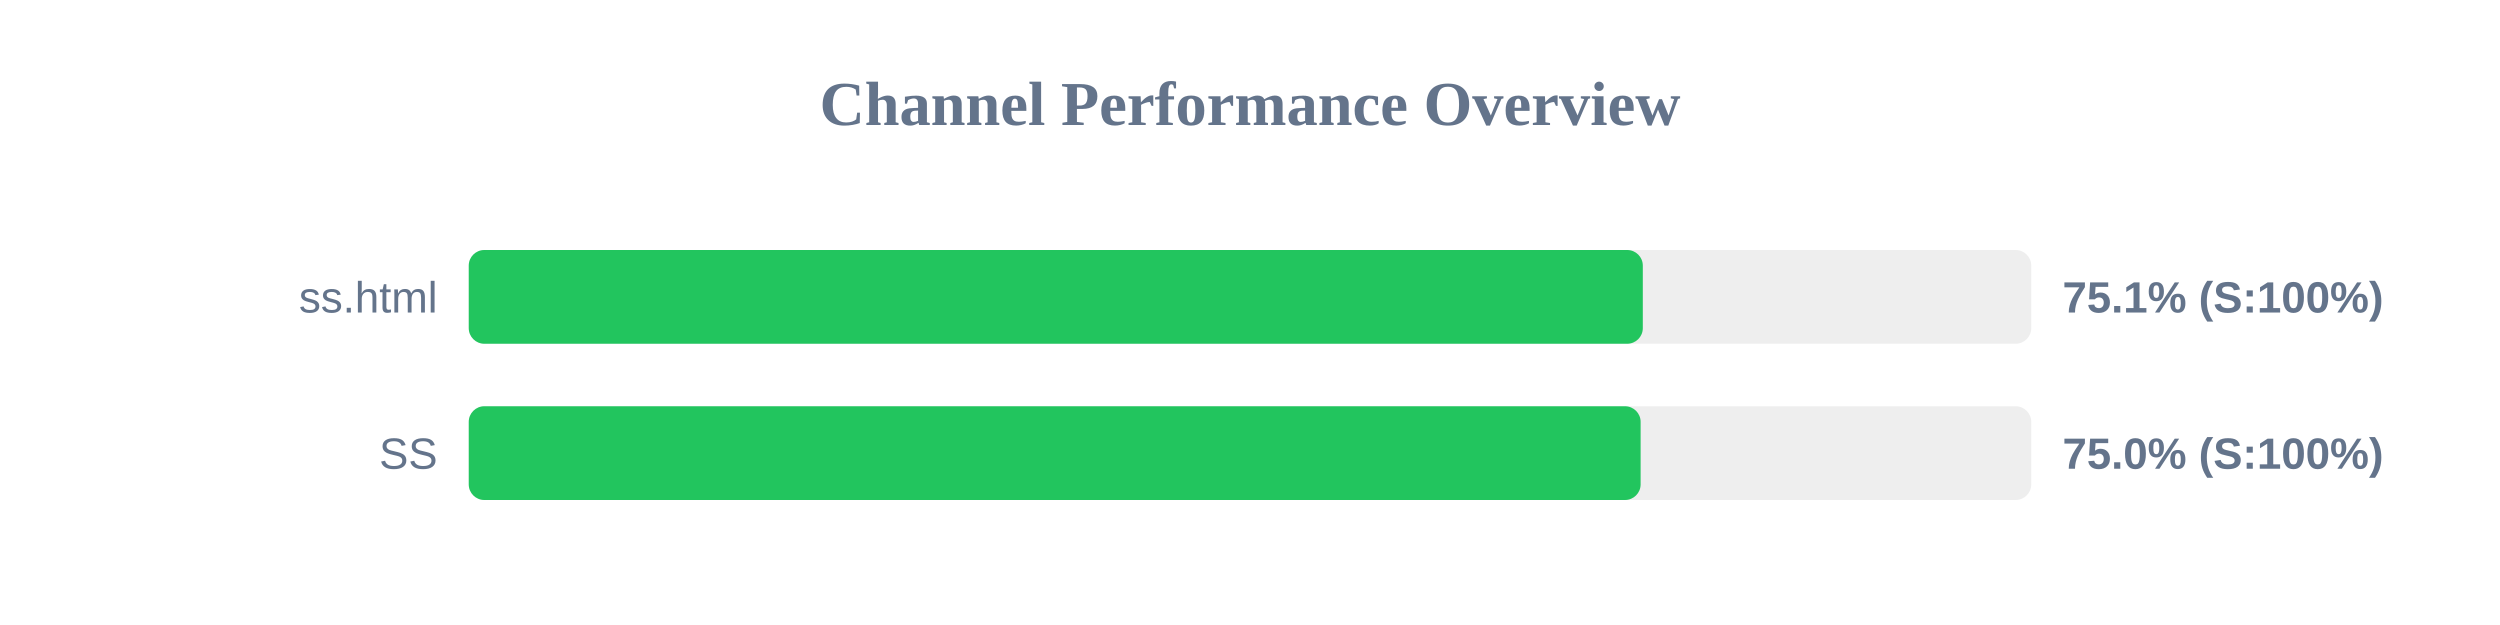
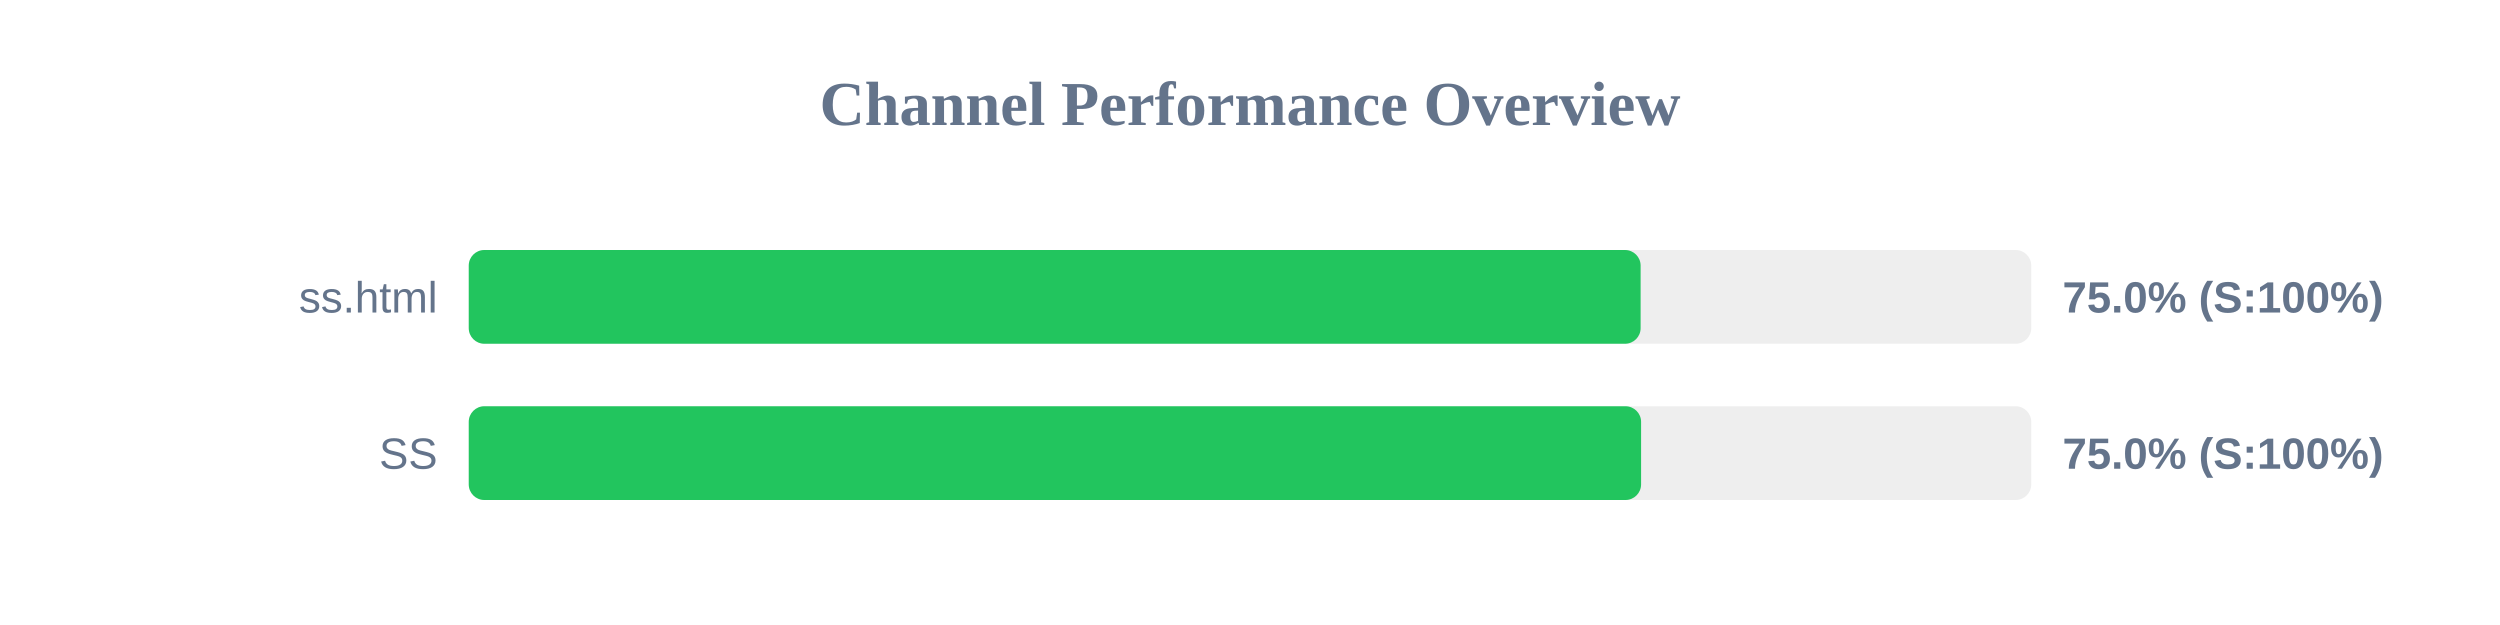
<svg xmlns="http://www.w3.org/2000/svg" width="800" height="200" version="1.1">
  <style>
        .row { font: 14px Arial; fill: #64748b; }
        .score { font: bold 14px Arial; fill: #64748b; }
    </style>
  <text x="400" y="40" text-anchor="middle" font-size="20px" font-weight="bold" fill="#64748b">Channel Performance Overview</text>
  <rect x="150" y="80" width="500" height="30" fill="#eee" rx="5" />
-   <rect x="150" y="80" width="375.7" height="30" fill="#22c55e" rx="5" />
+   <rect x="150" y="80" width="375.0" height="30" fill="#22c55e" rx="5" />
  <text x="140" y="100" text-anchor="end" class="row">ss.html</text>
-   <text x="660" y="100" text-anchor="start" class="score">75.1% (S:100%)</text>
+   <text x="660" y="100" text-anchor="start" class="score">75.0% (S:100%)</text>
  <rect x="150" y="130" width="500" height="30" fill="#eee" rx="5" />
-   <rect x="150" y="130" width="375.0" height="30" fill="#22c55e" rx="5" />
+   <rect x="150" y="130" width="375.15" height="30" fill="#22c55e" rx="5" />
  <text x="140" y="150" text-anchor="end" class="row">SS</text>
  <text x="660" y="150" text-anchor="start" class="score">75.0% (S:100%)</text>
</svg>
